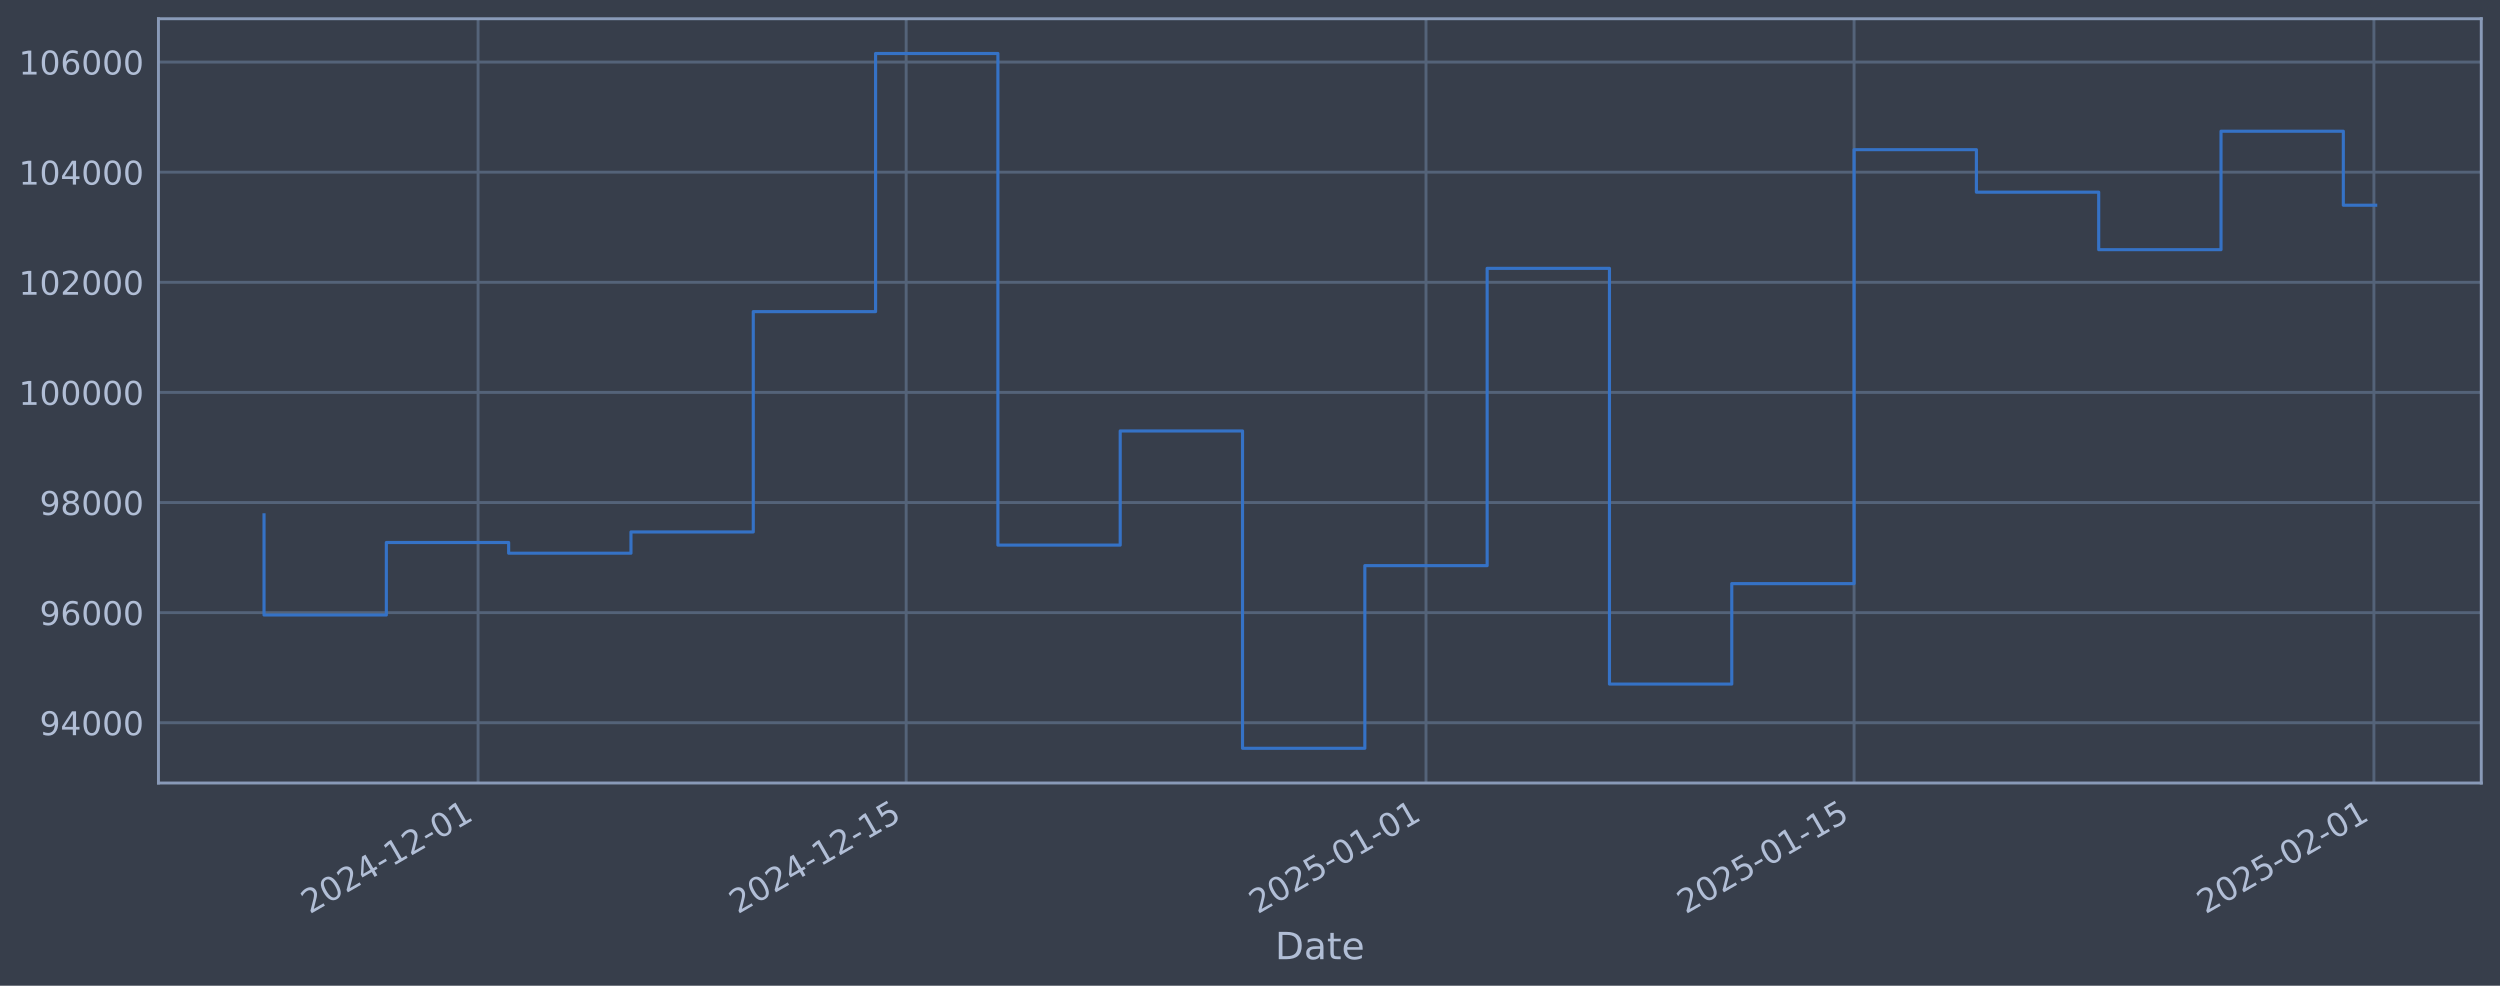
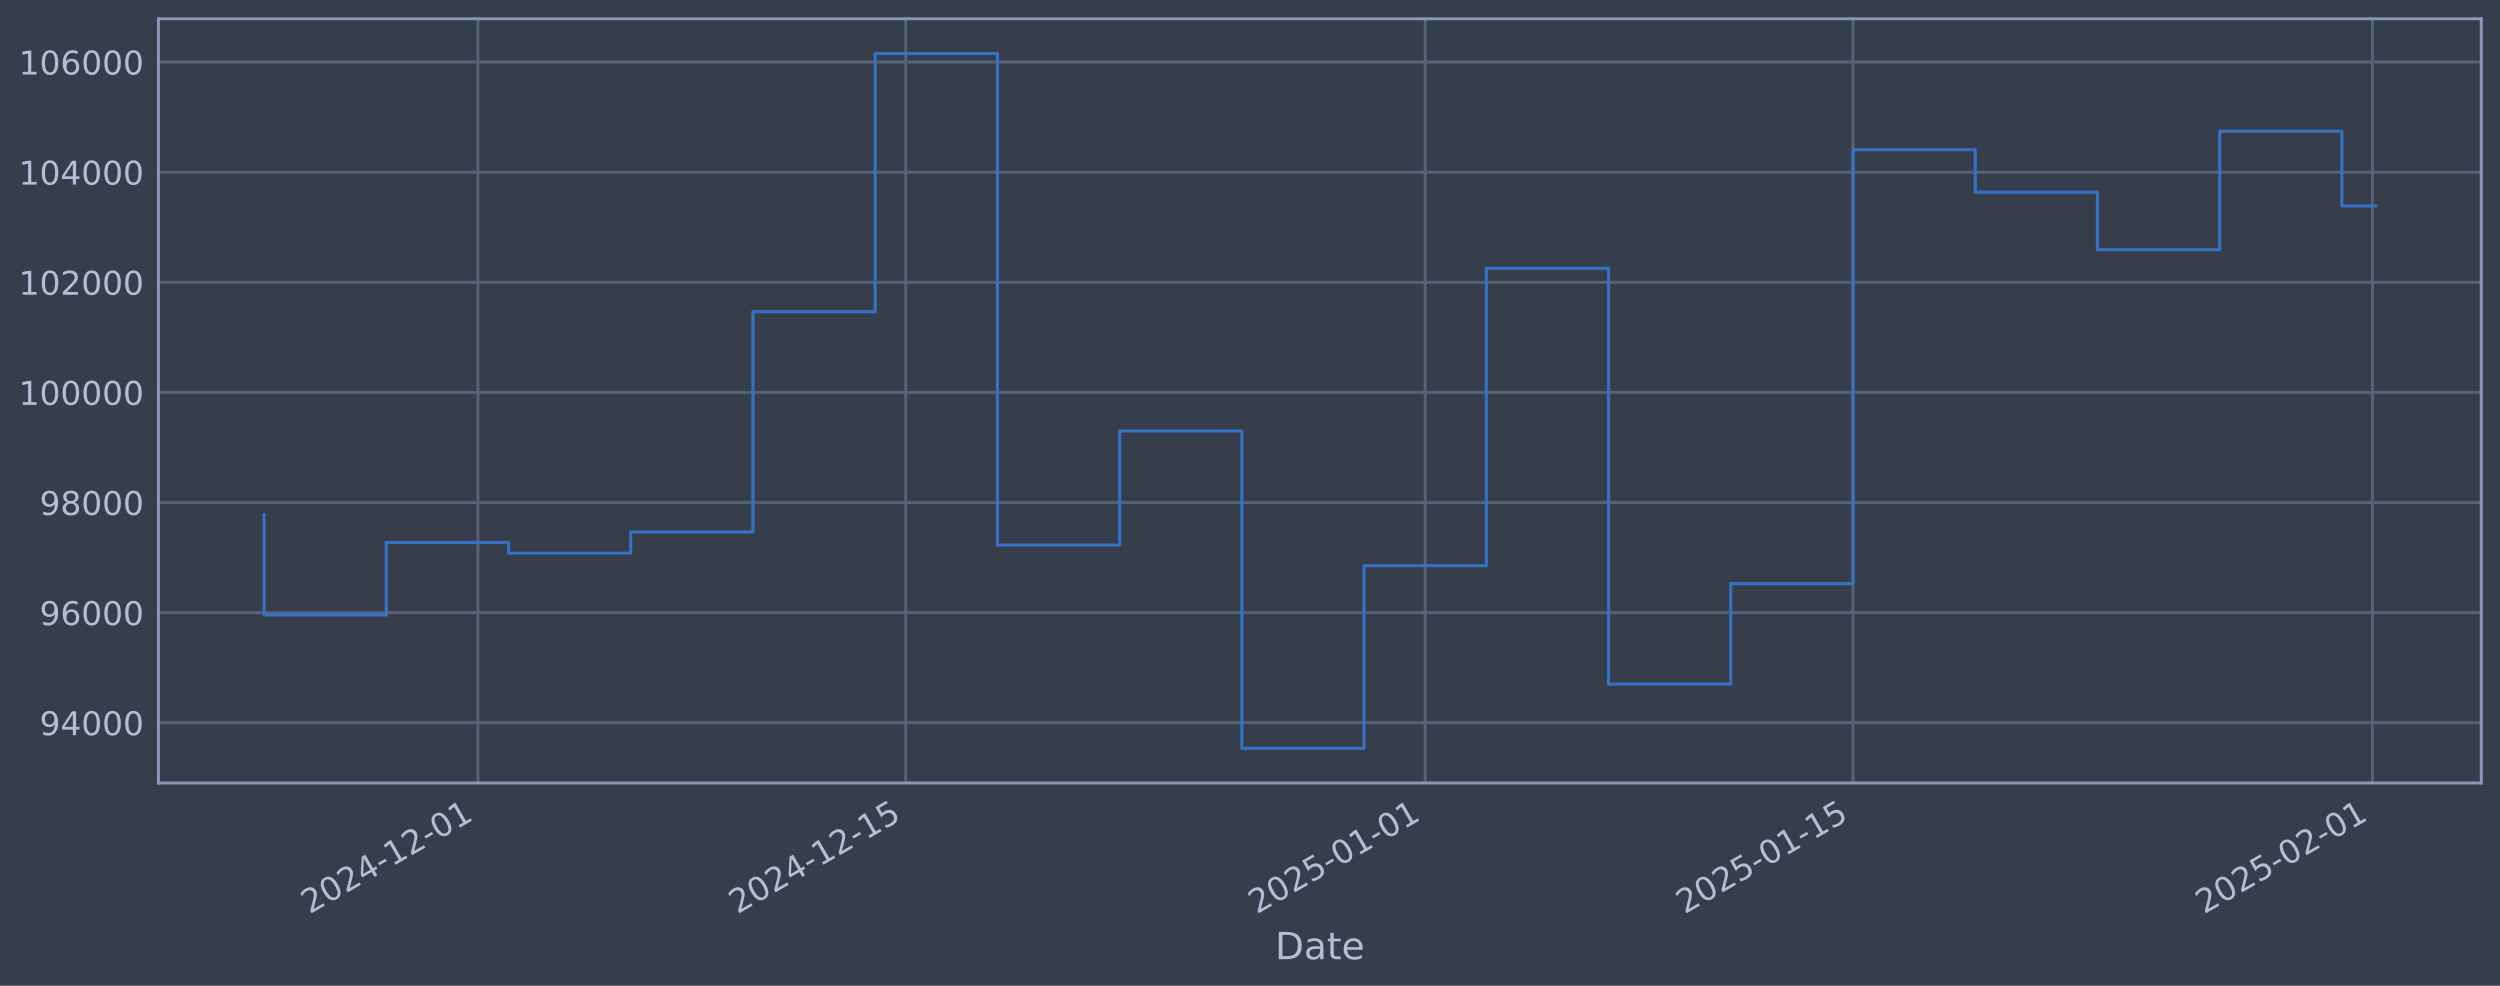
<svg xmlns="http://www.w3.org/2000/svg" xmlns:xlink="http://www.w3.org/1999/xlink" width="960.9pt" height="378.87pt" viewBox="0 0 960.9 378.87" version="1.1">
  <defs>
    <style type="text/css">*{stroke-linejoin: round; stroke-linecap: butt}</style>
  </defs>
  <g id="figure_1">
    <g id="patch_1">
      <path d="M 0 378.87  L 960.9 378.87  L 960.9 0  L 0 0  z " style="fill: #373e4b" />
    </g>
    <g id="axes_1">
      <g id="patch_2">
        <path d="M 60.901 300.96  L 953.701 300.96  L 953.701 7.2  L 60.901 7.2  z " style="fill: #373e4b" />
      </g>
      <g id="matplotlib.axis_1">
        <g id="xtick_1">
          <g id="line2d_1">
-             <path d="M 183.753 300.96  L 183.753 7.2  " clip-path="url(#p2d139ebb57)" style="fill: none; stroke: #546379; stroke-width: 1.12; stroke-linecap: square" />
+             <path d="M 183.697 300.96  L 183.697 7.2  " clip-path="url(#pb6c9d2ea56)" style="fill: none; stroke: #546379; stroke-width: 1.12; stroke-linecap: square" />
          </g>
          <g id="line2d_2" />
          <g id="text_1">
-             <g style="fill: #b1bed6" transform="translate(119.0273 351.4642) rotate(-30) scale(0.126 -0.126)">
+             <g style="fill: #b1bed6" transform="translate(118.9712 351.4642) rotate(-30) scale(0.126 -0.126)">
              <defs>
                <path id="DejaVuSans-32" d="M 1228 531  L 3431 531  L 3431 0  L 469 0  L 469 531  Q 828 903 1448 1529  Q 2069 2156 2228 2338  Q 2531 2678 2651 2914  Q 2772 3150 2772 3378  Q 2772 3750 2511 3984  Q 2250 4219 1831 4219  Q 1534 4219 1204 4116  Q 875 4013 500 3803  L 500 4441  Q 881 4594 1212 4672  Q 1544 4750 1819 4750  Q 2544 4750 2975 4387  Q 3406 4025 3406 3419  Q 3406 3131 3298 2873  Q 3191 2616 2906 2266  Q 2828 2175 2409 1742  Q 1991 1309 1228 531  z " transform="scale(0.015625)" />
                <path id="DejaVuSans-30" d="M 2034 4250  Q 1547 4250 1301 3770  Q 1056 3291 1056 2328  Q 1056 1369 1301 889  Q 1547 409 2034 409  Q 2525 409 2770 889  Q 3016 1369 3016 2328  Q 3016 3291 2770 3770  Q 2525 4250 2034 4250  z M 2034 4750  Q 2819 4750 3233 4129  Q 3647 3509 3647 2328  Q 3647 1150 3233 529  Q 2819 -91 2034 -91  Q 1250 -91 836 529  Q 422 1150 422 2328  Q 422 3509 836 4129  Q 1250 4750 2034 4750  z " transform="scale(0.015625)" />
                <path id="DejaVuSans-34" d="M 2419 4116  L 825 1625  L 2419 1625  L 2419 4116  z M 2253 4666  L 3047 4666  L 3047 1625  L 3713 1625  L 3713 1100  L 3047 1100  L 3047 0  L 2419 0  L 2419 1100  L 313 1100  L 313 1709  L 2253 4666  z " transform="scale(0.015625)" />
                <path id="DejaVuSans-2d" d="M 313 2009  L 1997 2009  L 1997 1497  L 313 1497  L 313 2009  z " transform="scale(0.015625)" />
                <path id="DejaVuSans-31" d="M 794 531  L 1825 531  L 1825 4091  L 703 3866  L 703 4441  L 1819 4666  L 2450 4666  L 2450 531  L 3481 531  L 3481 0  L 794 0  L 794 531  z " transform="scale(0.015625)" />
              </defs>
              <use xlink:href="#DejaVuSans-32" />
              <use xlink:href="#DejaVuSans-30" transform="translate(63.62305 0)" />
              <use xlink:href="#DejaVuSans-32" transform="translate(127.2461 0)" />
              <use xlink:href="#DejaVuSans-34" transform="translate(190.8691 0)" />
              <use xlink:href="#DejaVuSans-2d" transform="translate(254.4922 0)" />
              <use xlink:href="#DejaVuSans-31" transform="translate(290.5762 0)" />
              <use xlink:href="#DejaVuSans-32" transform="translate(354.1992 0)" />
              <use xlink:href="#DejaVuSans-2d" transform="translate(417.8223 0)" />
              <use xlink:href="#DejaVuSans-30" transform="translate(453.9062 0)" />
              <use xlink:href="#DejaVuSans-31" transform="translate(517.5293 0)" />
            </g>
          </g>
        </g>
        <g id="xtick_2">
          <g id="line2d_3">
-             <path d="M 348.294 300.96  L 348.294 7.2  " clip-path="url(#p2d139ebb57)" style="fill: none; stroke: #546379; stroke-width: 1.12; stroke-linecap: square" />
+             <path d="M 348.126 300.96  L 348.126 7.2  " clip-path="url(#pb6c9d2ea56)" style="fill: none; stroke: #546379; stroke-width: 1.12; stroke-linecap: square" />
          </g>
          <g id="line2d_4" />
          <g id="text_2">
-             <g style="fill: #b1bed6" transform="translate(283.5684 351.4642) rotate(-30) scale(0.126 -0.126)">
+             <g style="fill: #b1bed6" transform="translate(283.4 351.4642) rotate(-30) scale(0.126 -0.126)">
              <defs>
                <path id="DejaVuSans-35" d="M 691 4666  L 3169 4666  L 3169 4134  L 1269 4134  L 1269 2991  Q 1406 3038 1543 3061  Q 1681 3084 1819 3084  Q 2600 3084 3056 2656  Q 3513 2228 3513 1497  Q 3513 744 3044 326  Q 2575 -91 1722 -91  Q 1428 -91 1123 -41  Q 819 9 494 109  L 494 744  Q 775 591 1075 516  Q 1375 441 1709 441  Q 2250 441 2565 725  Q 2881 1009 2881 1497  Q 2881 1984 2565 2268  Q 2250 2553 1709 2553  Q 1456 2553 1204 2497  Q 953 2441 691 2322  L 691 4666  z " transform="scale(0.015625)" />
              </defs>
              <use xlink:href="#DejaVuSans-32" />
              <use xlink:href="#DejaVuSans-30" transform="translate(63.62305 0)" />
              <use xlink:href="#DejaVuSans-32" transform="translate(127.2461 0)" />
              <use xlink:href="#DejaVuSans-34" transform="translate(190.8691 0)" />
              <use xlink:href="#DejaVuSans-2d" transform="translate(254.4922 0)" />
              <use xlink:href="#DejaVuSans-31" transform="translate(290.5762 0)" />
              <use xlink:href="#DejaVuSans-32" transform="translate(354.1992 0)" />
              <use xlink:href="#DejaVuSans-2d" transform="translate(417.8223 0)" />
              <use xlink:href="#DejaVuSans-31" transform="translate(453.9062 0)" />
              <use xlink:href="#DejaVuSans-35" transform="translate(517.5293 0)" />
            </g>
          </g>
        </g>
        <g id="xtick_3">
          <g id="line2d_5">
-             <path d="M 548.094 300.96  L 548.094 7.2  " clip-path="url(#p2d139ebb57)" style="fill: none; stroke: #546379; stroke-width: 1.12; stroke-linecap: square" />
+             <path d="M 547.789 300.96  L 547.789 7.2  " clip-path="url(#pb6c9d2ea56)" style="fill: none; stroke: #546379; stroke-width: 1.12; stroke-linecap: square" />
          </g>
          <g id="line2d_6" />
          <g id="text_3">
-             <g style="fill: #b1bed6" transform="translate(483.3682 351.4642) rotate(-30) scale(0.126 -0.126)">
+             <g style="fill: #b1bed6" transform="translate(483.0636 351.4642) rotate(-30) scale(0.126 -0.126)">
              <use xlink:href="#DejaVuSans-32" />
              <use xlink:href="#DejaVuSans-30" transform="translate(63.62305 0)" />
              <use xlink:href="#DejaVuSans-32" transform="translate(127.2461 0)" />
              <use xlink:href="#DejaVuSans-35" transform="translate(190.8691 0)" />
              <use xlink:href="#DejaVuSans-2d" transform="translate(254.4922 0)" />
              <use xlink:href="#DejaVuSans-30" transform="translate(290.5762 0)" />
              <use xlink:href="#DejaVuSans-31" transform="translate(354.1992 0)" />
              <use xlink:href="#DejaVuSans-2d" transform="translate(417.8223 0)" />
              <use xlink:href="#DejaVuSans-30" transform="translate(453.9062 0)" />
              <use xlink:href="#DejaVuSans-31" transform="translate(517.5293 0)" />
            </g>
          </g>
        </g>
        <g id="xtick_4">
          <g id="line2d_7">
-             <path d="M 712.635 300.96  L 712.635 7.2  " clip-path="url(#p2d139ebb57)" style="fill: none; stroke: #546379; stroke-width: 1.12; stroke-linecap: square" />
+             <path d="M 712.218 300.96  L 712.218 7.2  " clip-path="url(#pb6c9d2ea56)" style="fill: none; stroke: #546379; stroke-width: 1.12; stroke-linecap: square" />
          </g>
          <g id="line2d_8" />
          <g id="text_4">
-             <g style="fill: #b1bed6" transform="translate(647.9092 351.4642) rotate(-30) scale(0.126 -0.126)">
+             <g style="fill: #b1bed6" transform="translate(647.4924 351.4642) rotate(-30) scale(0.126 -0.126)">
              <use xlink:href="#DejaVuSans-32" />
              <use xlink:href="#DejaVuSans-30" transform="translate(63.62305 0)" />
              <use xlink:href="#DejaVuSans-32" transform="translate(127.2461 0)" />
              <use xlink:href="#DejaVuSans-35" transform="translate(190.8691 0)" />
              <use xlink:href="#DejaVuSans-2d" transform="translate(254.4922 0)" />
              <use xlink:href="#DejaVuSans-30" transform="translate(290.5762 0)" />
              <use xlink:href="#DejaVuSans-31" transform="translate(354.1992 0)" />
              <use xlink:href="#DejaVuSans-2d" transform="translate(417.8223 0)" />
              <use xlink:href="#DejaVuSans-31" transform="translate(453.9062 0)" />
              <use xlink:href="#DejaVuSans-35" transform="translate(517.5293 0)" />
            </g>
          </g>
        </g>
        <g id="xtick_5">
          <g id="line2d_9">
-             <path d="M 912.435 300.96  L 912.435 7.2  " clip-path="url(#p2d139ebb57)" style="fill: none; stroke: #546379; stroke-width: 1.12; stroke-linecap: square" />
+             <path d="M 911.882 300.96  L 911.882 7.2  " clip-path="url(#pb6c9d2ea56)" style="fill: none; stroke: #546379; stroke-width: 1.12; stroke-linecap: square" />
          </g>
          <g id="line2d_10" />
          <g id="text_5">
-             <g style="fill: #b1bed6" transform="translate(847.7091 351.4642) rotate(-30) scale(0.126 -0.126)">
+             <g style="fill: #b1bed6" transform="translate(847.156 351.4642) rotate(-30) scale(0.126 -0.126)">
              <use xlink:href="#DejaVuSans-32" />
              <use xlink:href="#DejaVuSans-30" transform="translate(63.62305 0)" />
              <use xlink:href="#DejaVuSans-32" transform="translate(127.2461 0)" />
              <use xlink:href="#DejaVuSans-35" transform="translate(190.8691 0)" />
              <use xlink:href="#DejaVuSans-2d" transform="translate(254.4922 0)" />
              <use xlink:href="#DejaVuSans-30" transform="translate(290.5762 0)" />
              <use xlink:href="#DejaVuSans-32" transform="translate(354.1992 0)" />
              <use xlink:href="#DejaVuSans-2d" transform="translate(417.8223 0)" />
              <use xlink:href="#DejaVuSans-30" transform="translate(453.9062 0)" />
              <use xlink:href="#DejaVuSans-31" transform="translate(517.5293 0)" />
            </g>
          </g>
        </g>
        <g id="text_6">
          <g style="fill: #b1bed6" transform="translate(490.0914 368.6753) scale(0.144 -0.144)">
            <defs>
              <path id="DejaVuSans-44" d="M 1259 4147  L 1259 519  L 2022 519  Q 2988 519 3436 956  Q 3884 1394 3884 2338  Q 3884 3275 3436 3711  Q 2988 4147 2022 4147  L 1259 4147  z M 628 4666  L 1925 4666  Q 3281 4666 3915 4102  Q 4550 3538 4550 2338  Q 4550 1131 3912 565  Q 3275 0 1925 0  L 628 0  L 628 4666  z " transform="scale(0.015625)" />
              <path id="DejaVuSans-61" d="M 2194 1759  Q 1497 1759 1228 1600  Q 959 1441 959 1056  Q 959 750 1161 570  Q 1363 391 1709 391  Q 2188 391 2477 730  Q 2766 1069 2766 1631  L 2766 1759  L 2194 1759  z M 3341 1997  L 3341 0  L 2766 0  L 2766 531  Q 2569 213 2275 61  Q 1981 -91 1556 -91  Q 1019 -91 701 211  Q 384 513 384 1019  Q 384 1609 779 1909  Q 1175 2209 1959 2209  L 2766 2209  L 2766 2266  Q 2766 2663 2505 2880  Q 2244 3097 1772 3097  Q 1472 3097 1187 3025  Q 903 2953 641 2809  L 641 3341  Q 956 3463 1253 3523  Q 1550 3584 1831 3584  Q 2591 3584 2966 3190  Q 3341 2797 3341 1997  z " transform="scale(0.015625)" />
              <path id="DejaVuSans-74" d="M 1172 4494  L 1172 3500  L 2356 3500  L 2356 3053  L 1172 3053  L 1172 1153  Q 1172 725 1289 603  Q 1406 481 1766 481  L 2356 481  L 2356 0  L 1766 0  Q 1100 0 847 248  Q 594 497 594 1153  L 594 3053  L 172 3053  L 172 3500  L 594 3500  L 594 4494  L 1172 4494  z " transform="scale(0.015625)" />
              <path id="DejaVuSans-65" d="M 3597 1894  L 3597 1613  L 953 1613  Q 991 1019 1311 708  Q 1631 397 2203 397  Q 2534 397 2845 478  Q 3156 559 3463 722  L 3463 178  Q 3153 47 2828 -22  Q 2503 -91 2169 -91  Q 1331 -91 842 396  Q 353 884 353 1716  Q 353 2575 817 3079  Q 1281 3584 2069 3584  Q 2775 3584 3186 3129  Q 3597 2675 3597 1894  z M 3022 2063  Q 3016 2534 2758 2815  Q 2500 3097 2075 3097  Q 1594 3097 1305 2825  Q 1016 2553 972 2059  L 3022 2063  z " transform="scale(0.015625)" />
            </defs>
            <use xlink:href="#DejaVuSans-44" />
            <use xlink:href="#DejaVuSans-61" transform="translate(77.00195 0)" />
            <use xlink:href="#DejaVuSans-74" transform="translate(138.2812 0)" />
            <use xlink:href="#DejaVuSans-65" transform="translate(177.4902 0)" />
          </g>
        </g>
      </g>
      <g id="matplotlib.axis_2">
        <g id="ytick_1">
          <g id="line2d_11">
-             <path d="M 60.901 277.797  L 953.701 277.797  " clip-path="url(#p2d139ebb57)" style="fill: none; stroke: #546379; stroke-width: 1.12; stroke-linecap: square" />
+             <path d="M 60.901 277.797  L 953.701 277.797  " clip-path="url(#pb6c9d2ea56)" style="fill: none; stroke: #546379; stroke-width: 1.12; stroke-linecap: square" />
          </g>
          <g id="line2d_12" />
          <g id="text_7">
            <g style="fill: #b1bed6" transform="translate(15.21675 282.5841) scale(0.126 -0.126)">
              <defs>
                <path id="DejaVuSans-39" d="M 703 97  L 703 672  Q 941 559 1184 500  Q 1428 441 1663 441  Q 2288 441 2617 861  Q 2947 1281 2994 2138  Q 2813 1869 2534 1725  Q 2256 1581 1919 1581  Q 1219 1581 811 2004  Q 403 2428 403 3163  Q 403 3881 828 4315  Q 1253 4750 1959 4750  Q 2769 4750 3195 4129  Q 3622 3509 3622 2328  Q 3622 1225 3098 567  Q 2575 -91 1691 -91  Q 1453 -91 1209 -44  Q 966 3 703 97  z M 1959 2075  Q 2384 2075 2632 2365  Q 2881 2656 2881 3163  Q 2881 3666 2632 3958  Q 2384 4250 1959 4250  Q 1534 4250 1286 3958  Q 1038 3666 1038 3163  Q 1038 2656 1286 2365  Q 1534 2075 1959 2075  z " transform="scale(0.015625)" />
              </defs>
              <use xlink:href="#DejaVuSans-39" />
              <use xlink:href="#DejaVuSans-34" transform="translate(63.62305 0)" />
              <use xlink:href="#DejaVuSans-30" transform="translate(127.2461 0)" />
              <use xlink:href="#DejaVuSans-30" transform="translate(190.8691 0)" />
              <use xlink:href="#DejaVuSans-30" transform="translate(254.4922 0)" />
            </g>
          </g>
        </g>
        <g id="ytick_2">
          <g id="line2d_13">
-             <path d="M 60.901 235.473  L 953.701 235.473  " clip-path="url(#p2d139ebb57)" style="fill: none; stroke: #546379; stroke-width: 1.12; stroke-linecap: square" />
+             <path d="M 60.901 235.473  L 953.701 235.473  " clip-path="url(#pb6c9d2ea56)" style="fill: none; stroke: #546379; stroke-width: 1.12; stroke-linecap: square" />
          </g>
          <g id="line2d_14" />
          <g id="text_8">
            <g style="fill: #b1bed6" transform="translate(15.21675 240.2602) scale(0.126 -0.126)">
              <defs>
                <path id="DejaVuSans-36" d="M 2113 2584  Q 1688 2584 1439 2293  Q 1191 2003 1191 1497  Q 1191 994 1439 701  Q 1688 409 2113 409  Q 2538 409 2786 701  Q 3034 994 3034 1497  Q 3034 2003 2786 2293  Q 2538 2584 2113 2584  z M 3366 4563  L 3366 3988  Q 3128 4100 2886 4159  Q 2644 4219 2406 4219  Q 1781 4219 1451 3797  Q 1122 3375 1075 2522  Q 1259 2794 1537 2939  Q 1816 3084 2150 3084  Q 2853 3084 3261 2657  Q 3669 2231 3669 1497  Q 3669 778 3244 343  Q 2819 -91 2113 -91  Q 1303 -91 875 529  Q 447 1150 447 2328  Q 447 3434 972 4092  Q 1497 4750 2381 4750  Q 2619 4750 2861 4703  Q 3103 4656 3366 4563  z " transform="scale(0.015625)" />
              </defs>
              <use xlink:href="#DejaVuSans-39" />
              <use xlink:href="#DejaVuSans-36" transform="translate(63.62305 0)" />
              <use xlink:href="#DejaVuSans-30" transform="translate(127.2461 0)" />
              <use xlink:href="#DejaVuSans-30" transform="translate(190.8691 0)" />
              <use xlink:href="#DejaVuSans-30" transform="translate(254.4922 0)" />
            </g>
          </g>
        </g>
        <g id="ytick_3">
          <g id="line2d_15">
-             <path d="M 60.901 193.149  L 953.701 193.149  " clip-path="url(#p2d139ebb57)" style="fill: none; stroke: #546379; stroke-width: 1.12; stroke-linecap: square" />
+             <path d="M 60.901 193.149  L 953.701 193.149  " clip-path="url(#pb6c9d2ea56)" style="fill: none; stroke: #546379; stroke-width: 1.12; stroke-linecap: square" />
          </g>
          <g id="line2d_16" />
          <g id="text_9">
            <g style="fill: #b1bed6" transform="translate(15.21675 197.9364) scale(0.126 -0.126)">
              <defs>
                <path id="DejaVuSans-38" d="M 2034 2216  Q 1584 2216 1326 1975  Q 1069 1734 1069 1313  Q 1069 891 1326 650  Q 1584 409 2034 409  Q 2484 409 2743 651  Q 3003 894 3003 1313  Q 3003 1734 2745 1975  Q 2488 2216 2034 2216  z M 1403 2484  Q 997 2584 770 2862  Q 544 3141 544 3541  Q 544 4100 942 4425  Q 1341 4750 2034 4750  Q 2731 4750 3128 4425  Q 3525 4100 3525 3541  Q 3525 3141 3298 2862  Q 3072 2584 2669 2484  Q 3125 2378 3379 2068  Q 3634 1759 3634 1313  Q 3634 634 3220 271  Q 2806 -91 2034 -91  Q 1263 -91 848 271  Q 434 634 434 1313  Q 434 1759 690 2068  Q 947 2378 1403 2484  z M 1172 3481  Q 1172 3119 1398 2916  Q 1625 2713 2034 2713  Q 2441 2713 2670 2916  Q 2900 3119 2900 3481  Q 2900 3844 2670 4047  Q 2441 4250 2034 4250  Q 1625 4250 1398 4047  Q 1172 3844 1172 3481  z " transform="scale(0.015625)" />
              </defs>
              <use xlink:href="#DejaVuSans-39" />
              <use xlink:href="#DejaVuSans-38" transform="translate(63.62305 0)" />
              <use xlink:href="#DejaVuSans-30" transform="translate(127.2461 0)" />
              <use xlink:href="#DejaVuSans-30" transform="translate(190.8691 0)" />
              <use xlink:href="#DejaVuSans-30" transform="translate(254.4922 0)" />
            </g>
          </g>
        </g>
        <g id="ytick_4">
          <g id="line2d_17">
-             <path d="M 60.901 150.826  L 953.701 150.826  " clip-path="url(#p2d139ebb57)" style="fill: none; stroke: #546379; stroke-width: 1.12; stroke-linecap: square" />
+             <path d="M 60.901 150.826  L 953.701 150.826  " clip-path="url(#pb6c9d2ea56)" style="fill: none; stroke: #546379; stroke-width: 1.12; stroke-linecap: square" />
          </g>
          <g id="line2d_18" />
          <g id="text_10">
            <g style="fill: #b1bed6" transform="translate(7.2 155.6126) scale(0.126 -0.126)">
              <use xlink:href="#DejaVuSans-31" />
              <use xlink:href="#DejaVuSans-30" transform="translate(63.62305 0)" />
              <use xlink:href="#DejaVuSans-30" transform="translate(127.2461 0)" />
              <use xlink:href="#DejaVuSans-30" transform="translate(190.8691 0)" />
              <use xlink:href="#DejaVuSans-30" transform="translate(254.4922 0)" />
              <use xlink:href="#DejaVuSans-30" transform="translate(318.1152 0)" />
            </g>
          </g>
        </g>
        <g id="ytick_5">
          <g id="line2d_19">
-             <path d="M 60.901 108.502  L 953.701 108.502  " clip-path="url(#p2d139ebb57)" style="fill: none; stroke: #546379; stroke-width: 1.12; stroke-linecap: square" />
+             <path d="M 60.901 108.502  L 953.701 108.502  " clip-path="url(#pb6c9d2ea56)" style="fill: none; stroke: #546379; stroke-width: 1.12; stroke-linecap: square" />
          </g>
          <g id="line2d_20" />
          <g id="text_11">
            <g style="fill: #b1bed6" transform="translate(7.2 113.2888) scale(0.126 -0.126)">
              <use xlink:href="#DejaVuSans-31" />
              <use xlink:href="#DejaVuSans-30" transform="translate(63.62305 0)" />
              <use xlink:href="#DejaVuSans-32" transform="translate(127.2461 0)" />
              <use xlink:href="#DejaVuSans-30" transform="translate(190.8691 0)" />
              <use xlink:href="#DejaVuSans-30" transform="translate(254.4922 0)" />
              <use xlink:href="#DejaVuSans-30" transform="translate(318.1152 0)" />
            </g>
          </g>
        </g>
        <g id="ytick_6">
          <g id="line2d_21">
-             <path d="M 60.901 66.178  L 953.701 66.178  " clip-path="url(#p2d139ebb57)" style="fill: none; stroke: #546379; stroke-width: 1.12; stroke-linecap: square" />
+             <path d="M 60.901 66.178  L 953.701 66.178  " clip-path="url(#pb6c9d2ea56)" style="fill: none; stroke: #546379; stroke-width: 1.12; stroke-linecap: square" />
          </g>
          <g id="line2d_22" />
          <g id="text_12">
            <g style="fill: #b1bed6" transform="translate(7.2 70.96502) scale(0.126 -0.126)">
              <use xlink:href="#DejaVuSans-31" />
              <use xlink:href="#DejaVuSans-30" transform="translate(63.62305 0)" />
              <use xlink:href="#DejaVuSans-34" transform="translate(127.2461 0)" />
              <use xlink:href="#DejaVuSans-30" transform="translate(190.8691 0)" />
              <use xlink:href="#DejaVuSans-30" transform="translate(254.4922 0)" />
              <use xlink:href="#DejaVuSans-30" transform="translate(318.1152 0)" />
            </g>
          </g>
        </g>
        <g id="ytick_7">
          <g id="line2d_23">
-             <path d="M 60.901 23.854  L 953.701 23.854  " clip-path="url(#p2d139ebb57)" style="fill: none; stroke: #546379; stroke-width: 1.12; stroke-linecap: square" />
+             <path d="M 60.901 23.854  L 953.701 23.854  " clip-path="url(#pb6c9d2ea56)" style="fill: none; stroke: #546379; stroke-width: 1.12; stroke-linecap: square" />
          </g>
          <g id="line2d_24" />
          <g id="text_13">
            <g style="fill: #b1bed6" transform="translate(7.2 28.64121) scale(0.126 -0.126)">
              <use xlink:href="#DejaVuSans-31" />
              <use xlink:href="#DejaVuSans-30" transform="translate(63.62305 0)" />
              <use xlink:href="#DejaVuSans-36" transform="translate(127.2461 0)" />
              <use xlink:href="#DejaVuSans-30" transform="translate(190.8691 0)" />
              <use xlink:href="#DejaVuSans-30" transform="translate(254.4922 0)" />
              <use xlink:href="#DejaVuSans-30" transform="translate(318.1152 0)" />
            </g>
          </g>
        </g>
      </g>
      <g id="line2d_25">
-         <path d="M 101.482 197.87  L 101.482 236.383  L 148.494 236.383  L 148.494 208.521  L 195.506 208.521  L 195.506 212.628  L 242.517 212.628  L 242.517 204.459  L 289.529 204.459  L 289.529 119.77  L 336.541 119.77  L 336.541 20.553  L 383.553 20.553  L 383.553 209.517  L 430.564 209.517  L 430.564 165.636  L 477.576 165.636  L 477.576 287.607  L 524.588 287.607  L 524.588 217.409  L 571.6 217.409  L 571.6 103.141  L 618.611 103.141  L 618.611 262.927  L 665.623 262.927  L 665.623 224.318  L 712.635 224.318  L 712.635 57.525  L 759.646 57.525  L 759.646 73.859  L 806.658 73.859  L 806.658 95.961  L 853.67 95.961  L 853.67 50.434  L 900.682 50.434  L 900.682 78.883  L 913.119 78.883  " clip-path="url(#p2d139ebb57)" style="fill: none; stroke: #3572c6; stroke-width: 1.2; stroke-linecap: square" />
+         <path d="M 101.482 197.87  L 101.482 236.383  L 148.462 236.383  L 148.462 208.521  L 195.442 208.521  L 195.442 212.628  L 242.421 212.628  L 242.421 204.459  L 289.401 204.459  L 289.401 119.77  L 336.381 119.77  L 336.381 20.553  L 383.36 20.553  L 383.36 209.517  L 430.34 209.517  L 430.34 165.636  L 477.32 165.636  L 477.32 287.607  L 524.299 287.607  L 524.299 217.409  L 571.279 217.409  L 571.279 103.141  L 618.259 103.141  L 618.259 262.927  L 665.238 262.927  L 665.238 224.318  L 712.218 224.318  L 712.218 57.525  L 759.198 57.525  L 759.198 73.859  L 806.177 73.859  L 806.177 95.961  L 853.157 95.961  L 853.157 50.434  L 900.137 50.434  L 900.137 79.152  L 913.119 79.152  " clip-path="url(#pb6c9d2ea56)" style="fill: none; stroke: #3572c6; stroke-width: 1.2; stroke-linecap: square" />
      </g>
      <g id="patch_3">
        <path d="M 60.901 300.96  L 60.901 7.2  " style="fill: none; stroke: #899ab8; stroke-width: 1.12; stroke-linejoin: miter; stroke-linecap: square" />
      </g>
      <g id="patch_4">
        <path d="M 953.701 300.96  L 953.701 7.2  " style="fill: none; stroke: #899ab8; stroke-width: 1.12; stroke-linejoin: miter; stroke-linecap: square" />
      </g>
      <g id="patch_5">
        <path d="M 60.901 300.96  L 953.701 300.96  " style="fill: none; stroke: #899ab8; stroke-width: 1.12; stroke-linejoin: miter; stroke-linecap: square" />
      </g>
      <g id="patch_6">
        <path d="M 60.901 7.2  L 953.701 7.2  " style="fill: none; stroke: #899ab8; stroke-width: 1.12; stroke-linejoin: miter; stroke-linecap: square" />
      </g>
    </g>
  </g>
  <defs>
-     <clipPath id="p2d139ebb57">
+     <clipPath id="pb6c9d2ea56">
      <rect x="60.901" y="7.2" width="892.8" height="293.76" />
    </clipPath>
  </defs>
</svg>
